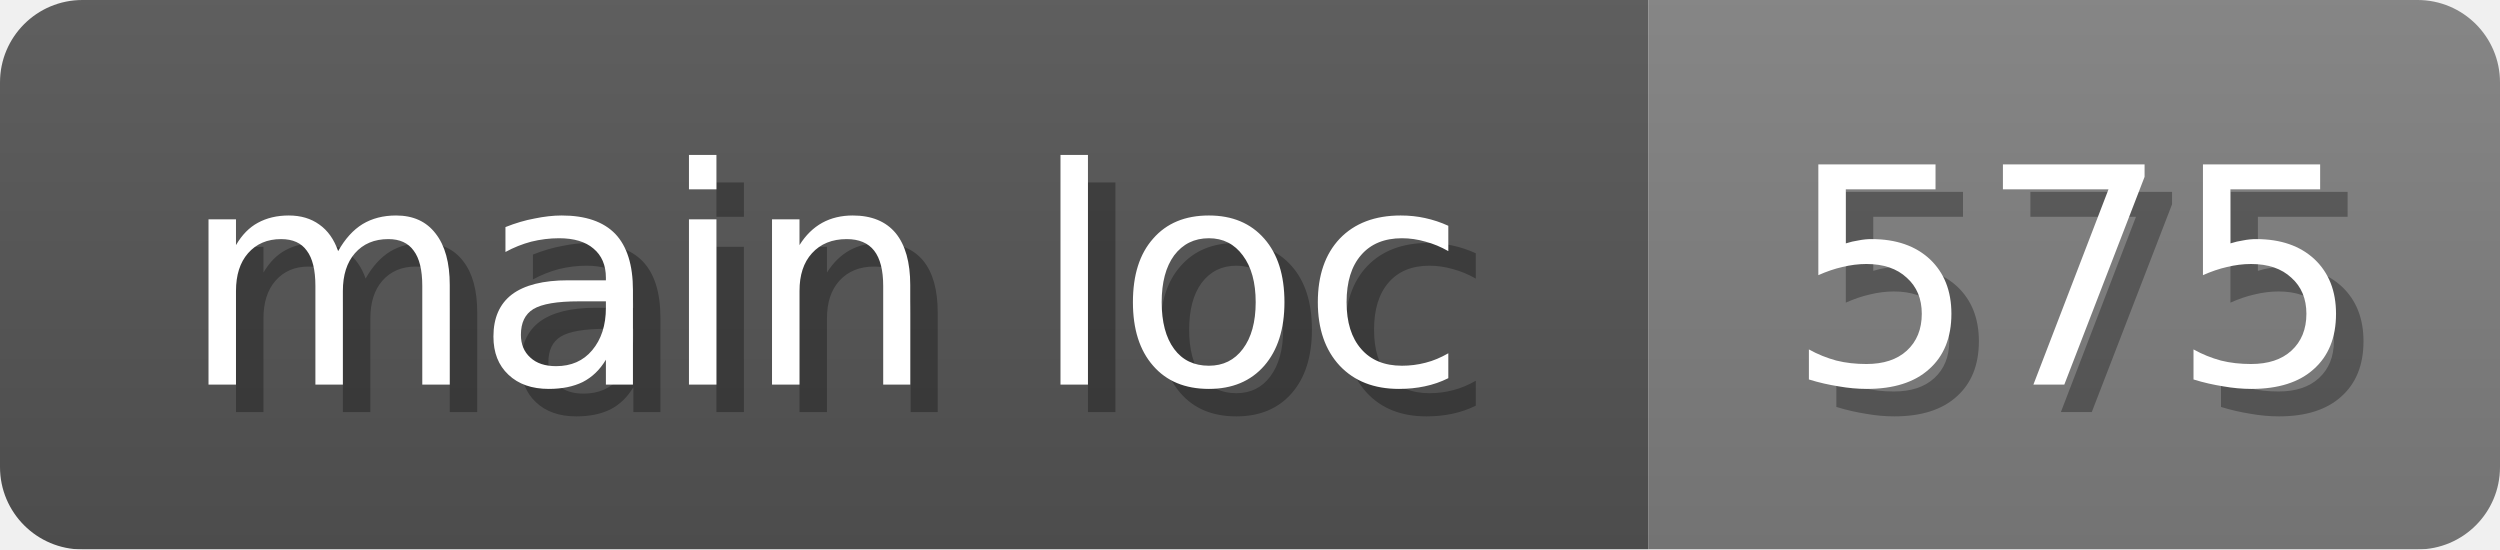
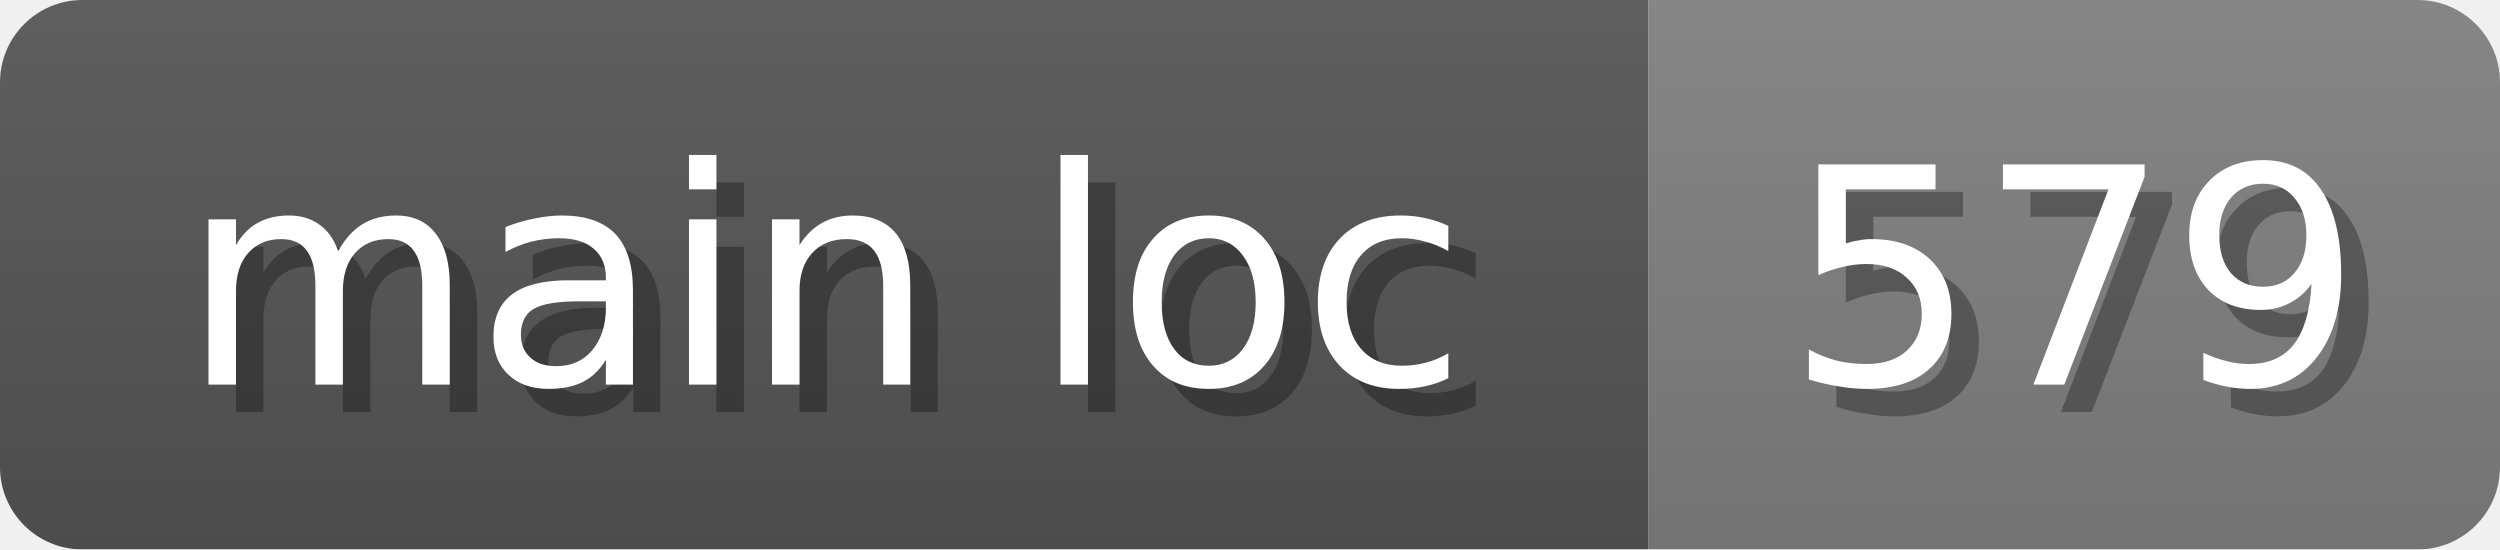
<svg xmlns="http://www.w3.org/2000/svg" width="91" height="20">
  <linearGradient id="b" x2="0" y2="100%">
    <stop offset="0" stop-color="#bbb" stop-opacity=".1" />
    <stop offset="1" stop-opacity=".1" />
  </linearGradient>
  <mask id="anybadge_16">
    <rect width="91" height="20" rx="3" fill="#fff" />
  </mask>
  <g mask="url(#anybadge_16)">
    <path fill="#555" d="M0 0h60v20H0z" />
    <path fill="#808080" d="M60 0h31v20H60z" />
    <path fill="url(#b)" d="M0 0h91v20H0z" />
  </g>
  <g fill="#fff" text-anchor="middle" font-family="DejaVu Sans,Verdana,Geneva,sans-serif" font-size="11">
    <text x="31.0" y="15" fill="#010101" fill-opacity=".3">main loc</text>
    <text x="30.0" y="14">main loc</text>
  </g>
  <g fill="#fff" text-anchor="middle" font-family="DejaVu Sans,Verdana,Geneva,sans-serif" font-size="11">
-     <text x="76.5" y="15" fill="#010101" fill-opacity=".3">575</text>
-     <text x="75.5" y="14">575</text>
+     <text x="76.5" y="15" fill="#010101" fill-opacity=".3">579</text>
+     <text x="75.5" y="14">579</text>
  </g>
</svg>
